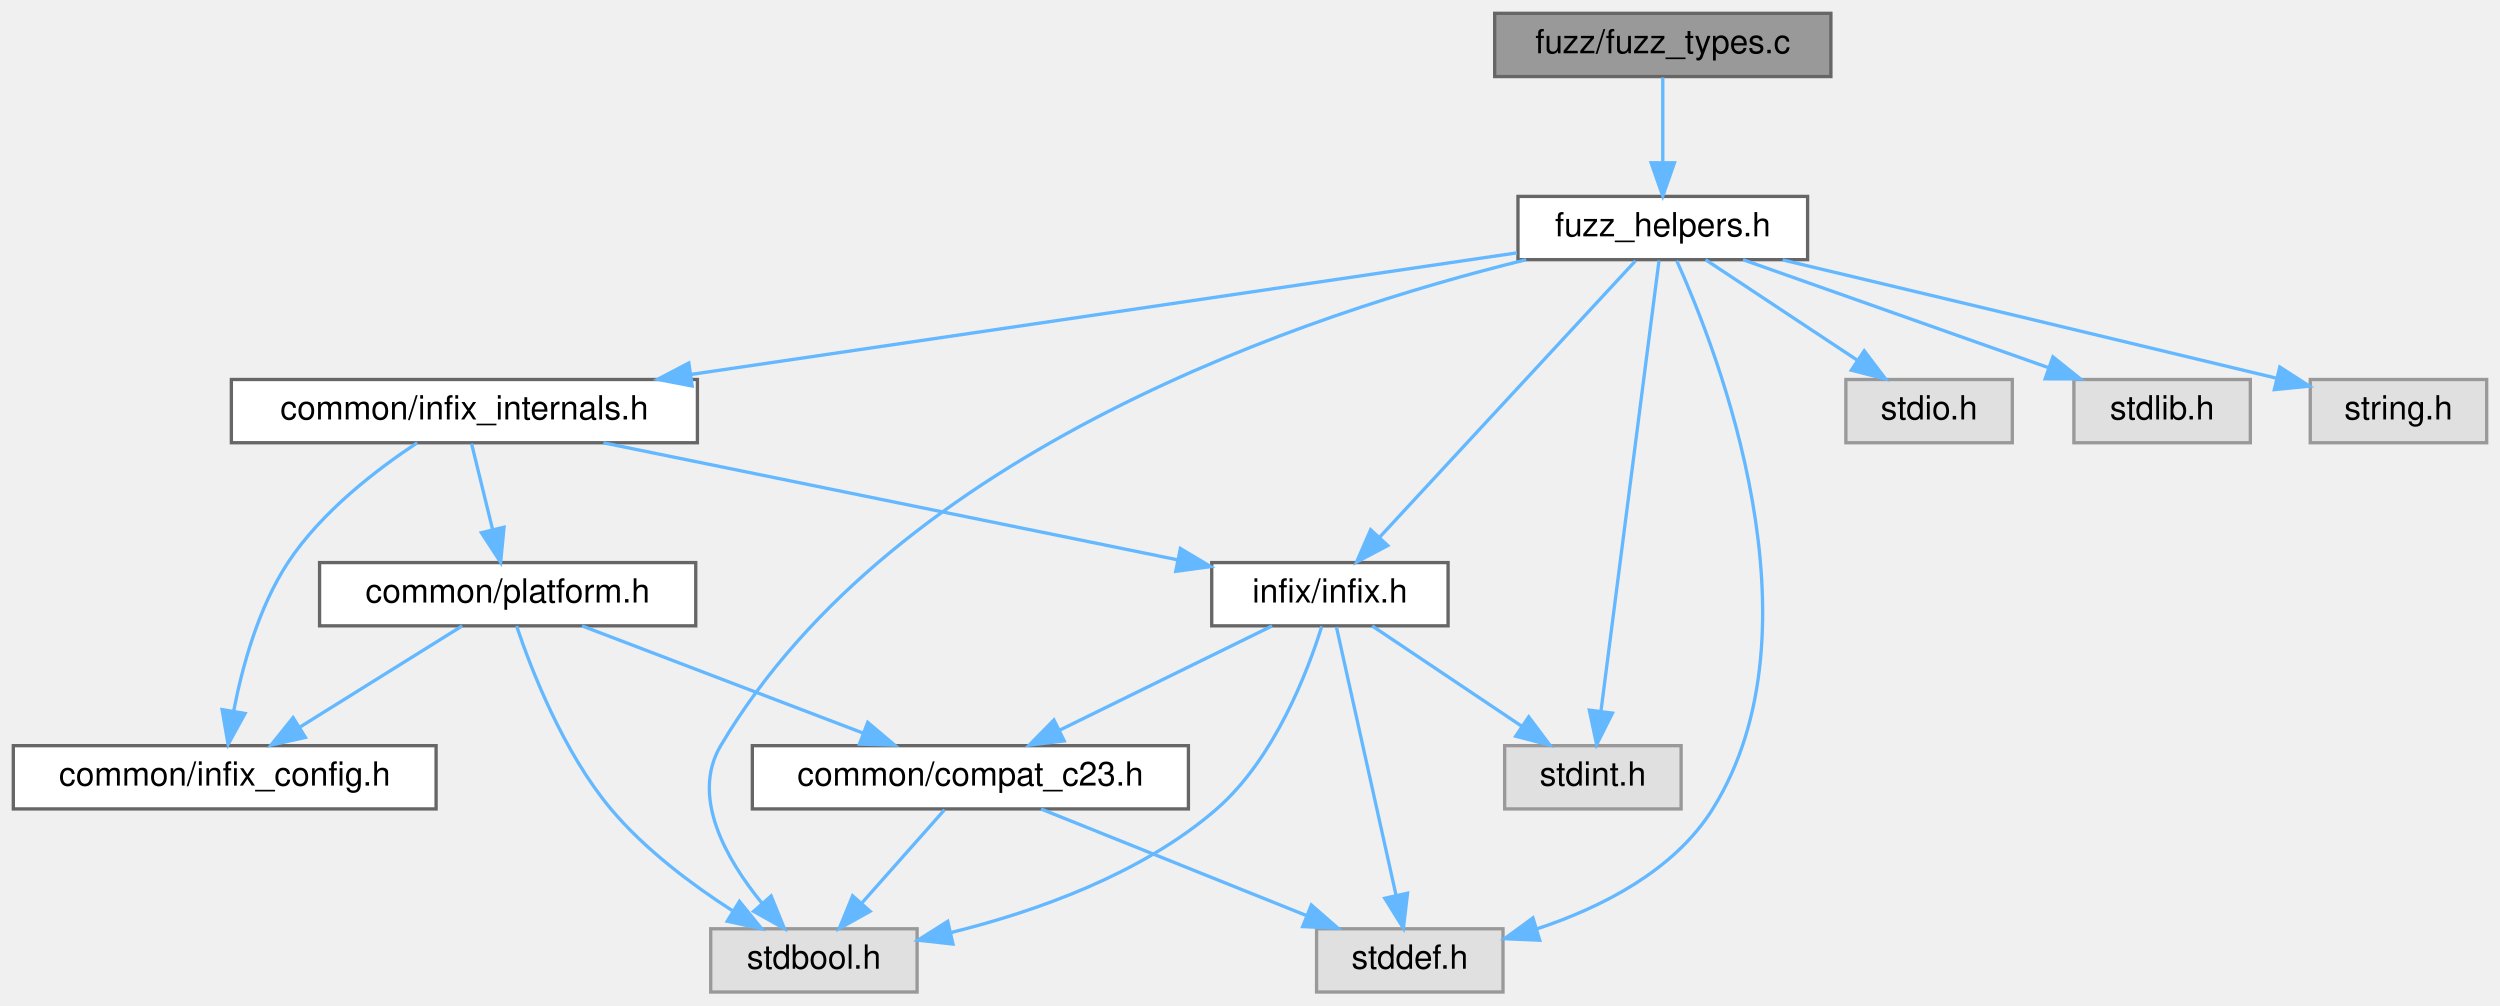
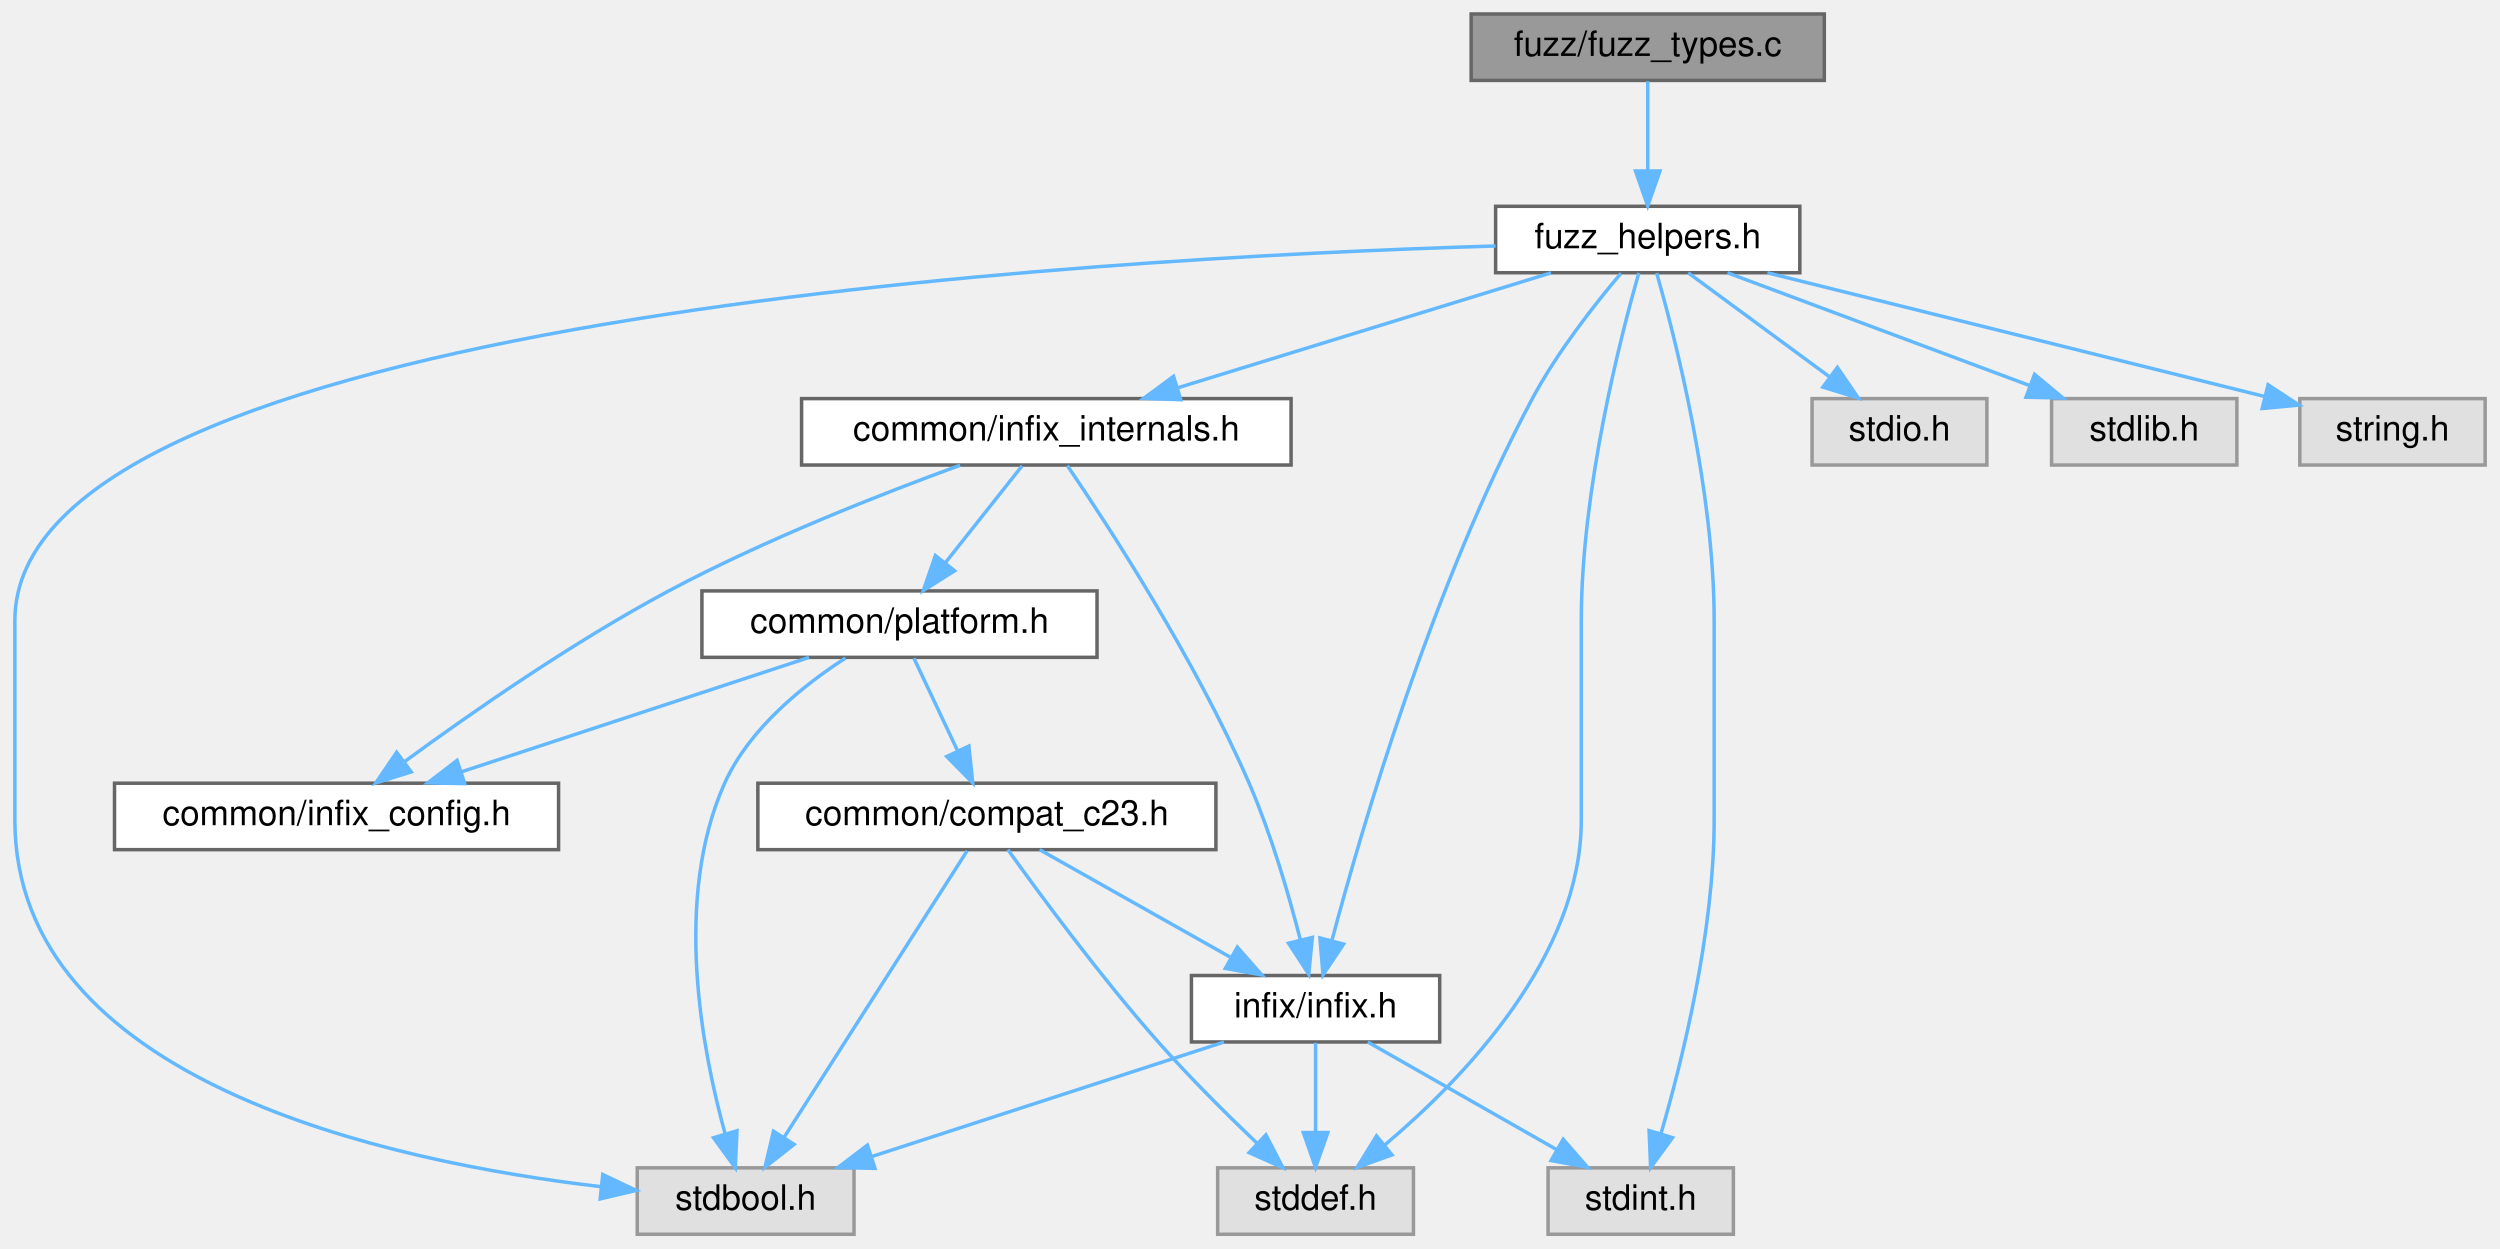
- <svg xmlns="http://www.w3.org/2000/svg" xmlns:xlink="http://www.w3.org/1999/xlink" width="751pt" height="302pt" viewBox="0.00 0.00 751.00 302.00">
-   <g id="graph0" class="graph" transform="scale(1 1) rotate(0) translate(4 298)">
+ <svg xmlns="http://www.w3.org/2000/svg" xmlns:xlink="http://www.w3.org/1999/xlink" width="715pt" height="357pt" viewBox="0.00 0.00 714.50 357.00">
+   <g id="graph0" class="graph" transform="scale(1 1) rotate(0) translate(4 353)">
    <g id="Node000001" class="node">
      <g id="a_Node000001">
        <a xlink:title="Fuzzer target for the random type generation logic.">
-           <polygon fill="#999999" stroke="#666666" points="546,-294 445,-294 445,-275 546,-275 546,-294" />
-           <text text-anchor="middle" x="495.5" y="-282" font-family="Helvetica,sans-Serif" font-size="10.00">fuzz/fuzz_types.c</text>
+           <polygon fill="#999999" stroke="#666666" points="517.5,-349 416.5,-349 416.5,-330 517.5,-330 517.5,-349" />
+           <text text-anchor="middle" x="467" y="-337" font-family="Helvetica,sans-Serif" font-size="10.00">fuzz/fuzz_types.c</text>
        </a>
      </g>
    </g>
    <g id="Node000002" class="node">
      <g id="a_Node000002">
        <a xlink:href="fuzz__helpers_8h.html" target="_top" xlink:title="Common definitions, structures, and helpers for all fuzzer targets.">
-           <polygon fill="white" stroke="#666666" points="539,-239 452,-239 452,-220 539,-220 539,-239" />
-           <text text-anchor="middle" x="495.5" y="-227" font-family="Helvetica,sans-Serif" font-size="10.00">fuzz_helpers.h</text>
+           <polygon fill="white" stroke="#666666" points="510.5,-294 423.5,-294 423.5,-275 510.5,-275 510.5,-294" />
+           <text text-anchor="middle" x="467" y="-282" font-family="Helvetica,sans-Serif" font-size="10.00">fuzz_helpers.h</text>
        </a>
      </g>
    </g>
    <g id="edge1_Node000001_Node000002" class="edge">
      <g id="a_edge1_Node000001_Node000002">
        <a xlink:title=" ">
-           <path fill="none" stroke="#63b8ff" d="M495.5,-274.75C495.5,-267.8 495.5,-257.85 495.5,-249.13" />
-           <polygon fill="#63b8ff" stroke="#63b8ff" points="499,-249.09 495.5,-239.09 492,-249.09 499,-249.09" />
+           <path fill="none" stroke="#63b8ff" d="M467,-329.75C467,-322.8 467,-312.85 467,-304.13" />
+           <polygon fill="#63b8ff" stroke="#63b8ff" points="470.5,-304.09 467,-294.09 463.5,-304.09 470.5,-304.09" />
        </a>
      </g>
    </g>
    <g id="Node000003" class="node">
      <g id="a_Node000003">
        <a xlink:href="infix__internals_8h.html" target="_top" xlink:title="Internal data structures, function prototypes, and constants.">
-           <polygon fill="white" stroke="#666666" points="205.5,-184 65.5,-184 65.5,-165 205.5,-165 205.5,-184" />
-           <text text-anchor="middle" x="135.5" y="-172" font-family="Helvetica,sans-Serif" font-size="10.00">common/infix_internals.h</text>
+           <polygon fill="white" stroke="#666666" points="365,-239 225,-239 225,-220 365,-220 365,-239" />
+           <text text-anchor="middle" x="295" y="-227" font-family="Helvetica,sans-Serif" font-size="10.00">common/infix_internals.h</text>
        </a>
      </g>
    </g>
    <g id="edge2_Node000002_Node000003" class="edge">
      <g id="a_edge2_Node000002_Node000003">
        <a xlink:title=" ">
-           <path fill="none" stroke="#63b8ff" d="M451.72,-222.05C389.88,-212.95 276.41,-196.24 203.54,-185.52" />
-           <polygon fill="#63b8ff" stroke="#63b8ff" points="203.94,-182.04 193.53,-184.04 202.92,-188.96 203.94,-182.04" />
+           <path fill="none" stroke="#63b8ff" d="M439.37,-274.98C410.49,-266.09 364.99,-252.07 332.8,-242.15" />
+           <polygon fill="#63b8ff" stroke="#63b8ff" points="333.44,-238.68 322.85,-239.08 331.38,-245.37 333.44,-238.68" />
        </a>
      </g>
    </g>
    <g id="Node000007" class="node">
      <g id="a_Node000007">
-         <a xlink:title=" ">
-           <polygon fill="#e0e0e0" stroke="#999999" points="271.5,-19 209.5,-19 209.5,0 271.5,0 271.5,-19" />
-           <text text-anchor="middle" x="240.5" y="-7" font-family="Helvetica,sans-Serif" font-size="10.00">stdbool.h</text>
-         </a>
-       </g>
-     </g>
-     <g id="edge16_Node000002_Node000007" class="edge">
-       <g id="a_edge16_Node000002_Node000007">
-         <a xlink:title=" ">
-           <path fill="none" stroke="#63b8ff" d="M454.46,-219.99C389.6,-204.08 265.35,-163.06 212.5,-74 203.42,-58.7 214.13,-39.92 224.82,-26.77" />
-           <polygon fill="#63b8ff" stroke="#63b8ff" points="227.65,-28.85 231.64,-19.04 222.4,-24.23 227.65,-28.85" />
+         <a xlink:href="infix_8h.html" target="_top" xlink:title="The public interface for the infix FFI library.">
+           <polygon fill="white" stroke="#666666" points="407.5,-74 336.5,-74 336.5,-55 407.5,-55 407.5,-74" />
+           <text text-anchor="middle" x="372" y="-62" font-family="Helvetica,sans-Serif" font-size="10.00">infix/infix.h</text>
+         </a>
+       </g>
+     </g>
+     <g id="edge15_Node000002_Node000007" class="edge">
+       <g id="a_edge15_Node000002_Node000007">
+         <a xlink:title=" ">
+           <path fill="none" stroke="#63b8ff" d="M459.34,-274.82C452.05,-266.21 441.16,-252.4 434,-239 405.55,-185.75 385.35,-116.71 376.7,-84.11" />
+           <polygon fill="#63b8ff" stroke="#63b8ff" points="380.02,-82.98 374.13,-74.18 373.25,-84.74 380.02,-82.98" />
        </a>
      </g>
    </g>
    <g id="Node000008" class="node">
      <g id="a_Node000008">
        <a xlink:title=" ">
-           <polygon fill="#e0e0e0" stroke="#999999" points="447.5,-19 391.5,-19 391.5,0 447.5,0 447.5,-19" />
-           <text text-anchor="middle" x="419.5" y="-7" font-family="Helvetica,sans-Serif" font-size="10.00">stddef.h</text>
-         </a>
-       </g>
-     </g>
-     <g id="edge17_Node000002_Node000008" class="edge">
-       <g id="a_edge17_Node000002_Node000008">
-         <a xlink:title=" ">
-           <path fill="none" stroke="#63b8ff" d="M499.68,-219.7C511.88,-192.68 544.44,-109.37 510.5,-55 498.92,-36.45 477.13,-25.42 457.77,-18.99" />
-           <polygon fill="#63b8ff" stroke="#63b8ff" points="458.52,-15.56 447.94,-16.02 456.5,-22.26 458.52,-15.56" />
+           <polygon fill="#e0e0e0" stroke="#999999" points="240,-19 178,-19 178,0 240,0 240,-19" />
+           <text text-anchor="middle" x="209" y="-7" font-family="Helvetica,sans-Serif" font-size="10.00">stdbool.h</text>
+         </a>
+       </g>
+     </g>
+     <g id="edge16_Node000002_Node000008" class="edge">
+       <g id="a_edge16_Node000002_Node000008">
+         <a xlink:title=" ">
+           <path fill="none" stroke="#63b8ff" d="M423.49,-282.65C307.55,-279.21 0,-261.94 0,-175.5 0,-175.5 0,-175.5 0,-118.5 0,-43.79 106.7,-20.71 167.63,-13.61" />
+           <polygon fill="#63b8ff" stroke="#63b8ff" points="168.14,-17.08 177.71,-12.54 167.4,-10.12 168.14,-17.08" />
        </a>
      </g>
    </g>
    <g id="Node000009" class="node">
      <g id="a_Node000009">
-         <a xlink:href="infix_8h.html" target="_top" xlink:title="The public interface for the infix FFI library.">
-           <polygon fill="white" stroke="#666666" points="431,-129 360,-129 360,-110 431,-110 431,-129" />
-           <text text-anchor="middle" x="395.5" y="-117" font-family="Helvetica,sans-Serif" font-size="10.00">infix/infix.h</text>
-         </a>
-       </g>
-     </g>
-     <g id="edge15_Node000002_Node000009" class="edge">
-       <g id="a_edge15_Node000002_Node000009">
-         <a xlink:title=" ">
-           <path fill="none" stroke="#63b8ff" d="M487.32,-219.66C470.53,-201.54 431.99,-159.91 410.57,-136.77" />
-           <polygon fill="#63b8ff" stroke="#63b8ff" points="412.88,-134.12 403.52,-129.16 407.74,-138.87 412.88,-134.12" />
+         <a xlink:title=" ">
+           <polygon fill="#e0e0e0" stroke="#999999" points="400,-19 344,-19 344,0 400,0 400,-19" />
+           <text text-anchor="middle" x="372" y="-7" font-family="Helvetica,sans-Serif" font-size="10.00">stddef.h</text>
+         </a>
+       </g>
+     </g>
+     <g id="edge17_Node000002_Node000009" class="edge">
+       <g id="a_edge17_Node000002_Node000009">
+         <a xlink:title=" ">
+           <path fill="none" stroke="#63b8ff" d="M464.44,-274.91C459.25,-256.74 448,-213 448,-175.5 448,-175.5 448,-175.5 448,-118.5 448,-79.47 414.39,-44.58 391.87,-25.6" />
+           <polygon fill="#63b8ff" stroke="#63b8ff" points="393.85,-22.7 383.88,-19.12 389.44,-28.14 393.85,-22.7" />
        </a>
      </g>
    </g>
    <g id="Node000010" class="node">
      <g id="a_Node000010">
        <a xlink:title=" ">
-           <polygon fill="#e0e0e0" stroke="#999999" points="501,-74 448,-74 448,-55 501,-55 501,-74" />
-           <text text-anchor="middle" x="474.5" y="-62" font-family="Helvetica,sans-Serif" font-size="10.00">stdint.h</text>
+           <polygon fill="#e0e0e0" stroke="#999999" points="491.5,-19 438.5,-19 438.5,0 491.5,0 491.5,-19" />
+           <text text-anchor="middle" x="465" y="-7" font-family="Helvetica,sans-Serif" font-size="10.00">stdint.h</text>
        </a>
      </g>
    </g>
    <g id="edge18_Node000002_Node000010" class="edge">
      <g id="a_edge18_Node000002_Node000010">
        <a xlink:title=" ">
-           <path fill="none" stroke="#63b8ff" d="M494.37,-219.74C491.08,-194.2 481.45,-119.43 476.91,-84.23" />
-           <polygon fill="#63b8ff" stroke="#63b8ff" points="480.38,-83.78 475.63,-74.31 473.44,-84.67 480.38,-83.78" />
+           <path fill="none" stroke="#63b8ff" d="M469.56,-274.91C474.75,-256.74 486,-213 486,-175.5 486,-175.5 486,-175.5 486,-118.5 486,-86.46 476.98,-50.03 470.77,-28.73" />
+           <polygon fill="#63b8ff" stroke="#63b8ff" points="474.09,-27.62 467.83,-19.07 467.39,-29.65 474.09,-27.62" />
        </a>
      </g>
    </g>
    <g id="Node000011" class="node">
      <g id="a_Node000011">
        <a xlink:title=" ">
-           <polygon fill="#e0e0e0" stroke="#999999" points="600.5,-184 550.5,-184 550.5,-165 600.5,-165 600.5,-184" />
-           <text text-anchor="middle" x="575.5" y="-172" font-family="Helvetica,sans-Serif" font-size="10.00">stdio.h</text>
+           <polygon fill="#e0e0e0" stroke="#999999" points="564,-239 514,-239 514,-220 564,-220 564,-239" />
+           <text text-anchor="middle" x="539" y="-227" font-family="Helvetica,sans-Serif" font-size="10.00">stdio.h</text>
        </a>
      </g>
    </g>
    <g id="edge19_Node000002_Node000011" class="edge">
      <g id="a_edge19_Node000002_Node000011">
        <a xlink:title=" ">
-           <path fill="none" stroke="#63b8ff" d="M508.35,-219.98C520.64,-211.84 539.41,-199.41 553.98,-189.76" />
-           <polygon fill="#63b8ff" stroke="#63b8ff" points="556.01,-192.61 562.41,-184.17 552.14,-186.78 556.01,-192.61" />
+           <path fill="none" stroke="#63b8ff" d="M478.57,-274.98C489.42,-267 505.88,-254.88 518.88,-245.31" />
+           <polygon fill="#63b8ff" stroke="#63b8ff" points="521.24,-247.92 527.22,-239.17 517.09,-242.28 521.24,-247.92" />
        </a>
      </g>
    </g>
    <g id="Node000012" class="node">
      <g id="a_Node000012">
        <a xlink:title=" ">
-           <polygon fill="#e0e0e0" stroke="#999999" points="672,-184 619,-184 619,-165 672,-165 672,-184" />
-           <text text-anchor="middle" x="645.5" y="-172" font-family="Helvetica,sans-Serif" font-size="10.00">stdlib.h</text>
+           <polygon fill="#e0e0e0" stroke="#999999" points="635.5,-239 582.5,-239 582.5,-220 635.5,-220 635.5,-239" />
+           <text text-anchor="middle" x="609" y="-227" font-family="Helvetica,sans-Serif" font-size="10.00">stdlib.h</text>
        </a>
      </g>
    </g>
    <g id="edge20_Node000002_Node000012" class="edge">
      <g id="a_edge20_Node000002_Node000012">
        <a xlink:title=" ">
-           <path fill="none" stroke="#63b8ff" d="M519.6,-219.98C544.38,-211.23 583.2,-197.51 611.19,-187.62" />
-           <polygon fill="#63b8ff" stroke="#63b8ff" points="612.7,-190.8 620.96,-184.17 610.37,-184.2 612.7,-190.8" />
+           <path fill="none" stroke="#63b8ff" d="M489.81,-274.98C513.17,-266.27 549.7,-252.63 576.17,-242.75" />
+           <polygon fill="#63b8ff" stroke="#63b8ff" points="577.63,-245.95 585.77,-239.17 575.18,-239.39 577.63,-245.95" />
        </a>
      </g>
    </g>
    <g id="Node000013" class="node">
      <g id="a_Node000013">
        <a xlink:title=" ">
-           <polygon fill="#e0e0e0" stroke="#999999" points="743,-184 690,-184 690,-165 743,-165 743,-184" />
-           <text text-anchor="middle" x="716.5" y="-172" font-family="Helvetica,sans-Serif" font-size="10.00">string.h</text>
+           <polygon fill="#e0e0e0" stroke="#999999" points="706.5,-239 653.5,-239 653.5,-220 706.5,-220 706.5,-239" />
+           <text text-anchor="middle" x="680" y="-227" font-family="Helvetica,sans-Serif" font-size="10.00">string.h</text>
        </a>
      </g>
    </g>
    <g id="edge21_Node000002_Node000013" class="edge">
      <g id="a_edge21_Node000002_Node000013">
        <a xlink:title=" ">
-           <path fill="none" stroke="#63b8ff" d="M531.51,-219.92C566.94,-211.48 622.83,-198.13 679.85,-184.39" />
-           <polygon fill="#63b8ff" stroke="#63b8ff" points="680.85,-187.75 689.75,-182.01 679.21,-180.95 680.85,-187.75" />
+           <path fill="none" stroke="#63b8ff" d="M501.22,-274.98C540.17,-265.29 603.53,-249.53 643.43,-239.6" />
+           <polygon fill="#63b8ff" stroke="#63b8ff" points="644.42,-242.96 653.28,-237.15 642.73,-236.17 644.42,-242.96" />
        </a>
      </g>
    </g>
    <g id="Node000004" class="node">
      <g id="a_Node000004">
        <a xlink:href="infix__config_8h.html" target="_top" xlink:title="Platform, architecture, and ABI detection macros.">
-           <polygon fill="white" stroke="#666666" points="127,-74 0,-74 0,-55 127,-55 127,-74" />
-           <text text-anchor="middle" x="63.5" y="-62" font-family="Helvetica,sans-Serif" font-size="10.00">common/infix_config.h</text>
+           <polygon fill="white" stroke="#666666" points="155.5,-129 28.5,-129 28.5,-110 155.5,-110 155.5,-129" />
+           <text text-anchor="middle" x="92" y="-117" font-family="Helvetica,sans-Serif" font-size="10.00">common/infix_config.h</text>
        </a>
      </g>
    </g>
    <g id="edge3_Node000003_Node000004" class="edge">
      <g id="a_edge3_Node000003_Node000004">
        <a xlink:title=" ">
-           <path fill="none" stroke="#63b8ff" d="M121.33,-164.99C109.34,-157.09 92.53,-144.26 82.5,-129 73.61,-115.48 68.75,-97.65 66.18,-84.33" />
-           <polygon fill="#63b8ff" stroke="#63b8ff" points="69.62,-83.68 64.52,-74.39 62.72,-84.83 69.62,-83.68" />
+           <path fill="none" stroke="#63b8ff" d="M270.35,-219.94C248.04,-211.82 214.55,-198.7 187,-184 159.62,-169.4 130.24,-148.93 111.52,-135.22" />
+           <polygon fill="#63b8ff" stroke="#63b8ff" points="113.36,-132.23 103.24,-129.09 109.19,-137.86 113.36,-132.23" />
        </a>
      </g>
    </g>
    <g id="Node000005" class="node">
      <g id="a_Node000005">
        <a xlink:href="platform_8h.html" target="_top" xlink:title="Declares internal, runtime CPU/OS feature detection functions.">
-           <polygon fill="white" stroke="#666666" points="205,-129 92,-129 92,-110 205,-110 205,-129" />
-           <text text-anchor="middle" x="148.5" y="-117" font-family="Helvetica,sans-Serif" font-size="10.00">common/platform.h</text>
+           <polygon fill="white" stroke="#666666" points="309.5,-184 196.5,-184 196.5,-165 309.5,-165 309.5,-184" />
+           <text text-anchor="middle" x="253" y="-172" font-family="Helvetica,sans-Serif" font-size="10.00">common/platform.h</text>
        </a>
      </g>
    </g>
    <g id="edge4_Node000003_Node000005" class="edge">
      <g id="a_edge4_Node000003_Node000005">
        <a xlink:title=" ">
-           <path fill="none" stroke="#63b8ff" d="M137.65,-164.75C139.37,-157.72 141.85,-147.62 144,-138.84" />
-           <polygon fill="#63b8ff" stroke="#63b8ff" points="147.41,-139.63 146.39,-129.09 140.61,-137.97 147.41,-139.63" />
-         </a>
-       </g>
-     </g>
-     <g id="edge10_Node000003_Node000009" class="edge">
-       <g id="a_edge10_Node000003_Node000009">
-         <a xlink:title=" ">
-           <path fill="none" stroke="#63b8ff" d="M177.27,-164.98C224.45,-155.37 300.97,-139.77 349.73,-129.83" />
-           <polygon fill="#63b8ff" stroke="#63b8ff" points="350.59,-133.23 359.69,-127.8 349.19,-126.37 350.59,-133.23" />
-         </a>
-       </g>
-     </g>
-     <g id="edge8_Node000005_Node000004" class="edge">
-       <g id="a_edge8_Node000005_Node000004">
-         <a xlink:title=" ">
-           <path fill="none" stroke="#63b8ff" d="M134.84,-109.98C121.66,-101.77 101.47,-89.18 85.93,-79.49" />
-           <polygon fill="#63b8ff" stroke="#63b8ff" points="87.74,-76.49 77.41,-74.17 84.04,-82.43 87.74,-76.49" />
+           <path fill="none" stroke="#63b8ff" d="M288.06,-219.75C282.13,-212.26 273.43,-201.28 266.18,-192.13" />
+           <polygon fill="#63b8ff" stroke="#63b8ff" points="268.76,-189.75 259.81,-184.09 263.27,-194.1 268.76,-189.75" />
+         </a>
+       </g>
+     </g>
+     <g id="edge14_Node000003_Node000007" class="edge">
+       <g id="a_edge14_Node000003_Node000007">
+         <a xlink:title=" ">
+           <path fill="none" stroke="#63b8ff" d="M301.02,-219.82C312.48,-202.98 337.64,-164.4 353,-129 359.3,-114.47 364.32,-97.2 367.62,-84.34" />
+           <polygon fill="#63b8ff" stroke="#63b8ff" points="371.08,-84.9 370.05,-74.36 364.28,-83.24 371.08,-84.9" />
+         </a>
+       </g>
+     </g>
+     <g id="edge12_Node000005_Node000004" class="edge">
+       <g id="a_edge12_Node000005_Node000004">
+         <a xlink:title=" ">
+           <path fill="none" stroke="#63b8ff" d="M227.13,-164.98C200.22,-156.13 157.88,-142.19 127.77,-132.28" />
+           <polygon fill="#63b8ff" stroke="#63b8ff" points="128.66,-128.88 118.07,-129.08 126.47,-135.53 128.66,-128.88" />
        </a>
      </g>
    </g>
    <g id="Node000006" class="node">
      <g id="a_Node000006">
        <a xlink:href="compat__c23_8h.html" target="_top" xlink:title="Provides forward compatibility macros for C23 features.">
-           <polygon fill="white" stroke="#666666" points="353,-74 222,-74 222,-55 353,-55 353,-74" />
-           <text text-anchor="middle" x="287.5" y="-62" font-family="Helvetica,sans-Serif" font-size="10.00">common/compat_c23.h</text>
+           <polygon fill="white" stroke="#666666" points="343.5,-129 212.5,-129 212.5,-110 343.5,-110 343.5,-129" />
+           <text text-anchor="middle" x="278" y="-117" font-family="Helvetica,sans-Serif" font-size="10.00">common/compat_c23.h</text>
        </a>
      </g>
    </g>
    <g id="edge5_Node000005_Node000006" class="edge">
      <g id="a_edge5_Node000005_Node000006">
        <a xlink:title=" ">
-           <path fill="none" stroke="#63b8ff" d="M170.83,-109.98C193.7,-101.27 229.46,-87.63 255.36,-77.75" />
-           <polygon fill="#63b8ff" stroke="#63b8ff" points="256.66,-81 264.76,-74.17 254.17,-74.46 256.66,-81" />
-         </a>
-       </g>
-     </g>
-     <g id="edge9_Node000005_Node000007" class="edge">
-       <g id="a_edge9_Node000005_Node000007">
-         <a xlink:title=" ">
-           <path fill="none" stroke="#63b8ff" d="M151.18,-109.94C155.54,-96.99 165.16,-72.12 179.5,-55 189.7,-42.83 203.9,-32.21 216.04,-24.41" />
-           <polygon fill="#63b8ff" stroke="#63b8ff" points="218.13,-27.23 224.81,-19 214.46,-21.26 218.13,-27.23" />
+           <path fill="none" stroke="#63b8ff" d="M257.13,-164.75C260.51,-157.57 265.42,-147.18 269.62,-138.27" />
+           <polygon fill="#63b8ff" stroke="#63b8ff" points="272.85,-139.63 273.95,-129.09 266.52,-136.64 272.85,-139.63" />
+         </a>
+       </g>
+     </g>
+     <g id="edge13_Node000005_Node000008" class="edge">
+       <g id="a_edge13_Node000005_Node000008">
+         <a xlink:title=" ">
+           <path fill="none" stroke="#63b8ff" d="M237.57,-164.8C225.65,-157.11 210.04,-144.69 203,-129 188.23,-96.08 196.48,-52.73 203.17,-28.63" />
+           <polygon fill="#63b8ff" stroke="#63b8ff" points="206.53,-29.61 206.04,-19.03 199.82,-27.6 206.53,-29.61" />
        </a>
      </g>
    </g>
    <g id="edge6_Node000006_Node000007" class="edge">
      <g id="a_edge6_Node000006_Node000007">
        <a xlink:title=" ">
-           <path fill="none" stroke="#63b8ff" d="M279.74,-54.75C273.03,-47.18 263.16,-36.05 254.99,-26.84" />
-           <polygon fill="#63b8ff" stroke="#63b8ff" points="257.37,-24.25 248.12,-19.09 252.13,-28.89 257.37,-24.25" />
-         </a>
-       </g>
-     </g>
-     <g id="edge7_Node000006_Node000008" class="edge">
-       <g id="a_edge7_Node000006_Node000008">
-         <a xlink:title=" ">
-           <path fill="none" stroke="#63b8ff" d="M308.71,-54.98C330.23,-46.34 363.78,-32.87 388.33,-23.02" />
-           <polygon fill="#63b8ff" stroke="#63b8ff" points="389.93,-26.14 397.91,-19.17 387.32,-19.65 389.93,-26.14" />
-         </a>
-       </g>
-     </g>
-     <g id="edge11_Node000009_Node000006" class="edge">
-       <g id="a_edge11_Node000009_Node000006">
-         <a xlink:title=" ">
-           <path fill="none" stroke="#63b8ff" d="M378.15,-109.98C360.93,-101.54 334.3,-88.47 314.35,-78.68" />
-           <polygon fill="#63b8ff" stroke="#63b8ff" points="315.69,-75.43 305.17,-74.17 312.6,-81.72 315.69,-75.43" />
-         </a>
-       </g>
-     </g>
-     <g id="edge12_Node000009_Node000007" class="edge">
-       <g id="a_edge12_Node000009_Node000007">
-         <a xlink:title=" ">
-           <path fill="none" stroke="#63b8ff" d="M393.06,-109.84C388.83,-96.3 378.86,-70.1 361.5,-55 339.01,-35.44 307.18,-24.19 281.81,-17.9" />
-           <polygon fill="#63b8ff" stroke="#63b8ff" points="282.27,-14.41 271.74,-15.57 280.69,-21.23 282.27,-14.41" />
-         </a>
-       </g>
-     </g>
-     <g id="edge13_Node000009_Node000008" class="edge">
-       <g id="a_edge13_Node000009_Node000008">
-         <a xlink:title=" ">
-           <path fill="none" stroke="#63b8ff" d="M397.46,-109.66C401.37,-92.09 410.18,-52.45 415.4,-28.95" />
-           <polygon fill="#63b8ff" stroke="#63b8ff" points="418.82,-29.68 417.58,-19.16 411.99,-28.16 418.82,-29.68" />
-         </a>
-       </g>
-     </g>
-     <g id="edge14_Node000009_Node000010" class="edge">
-       <g id="a_edge14_Node000009_Node000010">
-         <a xlink:title=" ">
-           <path fill="none" stroke="#63b8ff" d="M408.19,-109.98C420.33,-101.84 438.86,-89.41 453.25,-79.76" />
-           <polygon fill="#63b8ff" stroke="#63b8ff" points="455.22,-82.65 461.58,-74.17 451.32,-76.84 455.22,-82.65" />
+           <path fill="none" stroke="#63b8ff" d="M293.1,-109.98C307.82,-101.69 330.42,-88.94 347.67,-79.22" />
+           <polygon fill="#63b8ff" stroke="#63b8ff" points="349.63,-82.13 356.62,-74.17 346.19,-76.03 349.63,-82.13" />
+         </a>
+       </g>
+     </g>
+     <g id="edge10_Node000006_Node000008" class="edge">
+       <g id="a_edge10_Node000006_Node000008">
+         <a xlink:title=" ">
+           <path fill="none" stroke="#63b8ff" d="M272.35,-109.66C260.92,-91.77 234.88,-51 219.98,-27.69" />
+           <polygon fill="#63b8ff" stroke="#63b8ff" points="222.87,-25.7 214.53,-19.16 216.97,-29.47 222.87,-25.7" />
+         </a>
+       </g>
+     </g>
+     <g id="edge11_Node000006_Node000009" class="edge">
+       <g id="a_edge11_Node000006_Node000009">
+         <a xlink:title=" ">
+           <path fill="none" stroke="#63b8ff" d="M284,-110C292.92,-97.54 310.4,-73.78 327,-55 335.92,-44.92 346.6,-34.29 355.33,-25.96" />
+           <polygon fill="#63b8ff" stroke="#63b8ff" points="357.8,-28.43 362.67,-19.02 353,-23.34 357.8,-28.43" />
+         </a>
+       </g>
+     </g>
+     <g id="edge7_Node000007_Node000008" class="edge">
+       <g id="a_edge7_Node000007_Node000008">
+         <a xlink:title=" ">
+           <path fill="none" stroke="#63b8ff" d="M345.81,-54.98C318.56,-46.13 275.7,-32.19 245.22,-22.28" />
+           <polygon fill="#63b8ff" stroke="#63b8ff" points="245.99,-18.85 235.39,-19.08 243.82,-25.5 245.99,-18.85" />
+         </a>
+       </g>
+     </g>
+     <g id="edge8_Node000007_Node000009" class="edge">
+       <g id="a_edge8_Node000007_Node000009">
+         <a xlink:title=" ">
+           <path fill="none" stroke="#63b8ff" d="M372,-54.75C372,-47.8 372,-37.85 372,-29.13" />
+           <polygon fill="#63b8ff" stroke="#63b8ff" points="375.5,-29.09 372,-19.09 368.5,-29.09 375.5,-29.09" />
+         </a>
+       </g>
+     </g>
+     <g id="edge9_Node000007_Node000010" class="edge">
+       <g id="a_edge9_Node000007_Node000010">
+         <a xlink:title=" ">
+           <path fill="none" stroke="#63b8ff" d="M386.94,-54.98C401.5,-46.69 423.87,-33.94 440.93,-24.22" />
+           <polygon fill="#63b8ff" stroke="#63b8ff" points="442.83,-27.16 449.79,-19.17 439.36,-21.08 442.83,-27.16" />
        </a>
      </g>
    </g>
  </g>
</svg>
